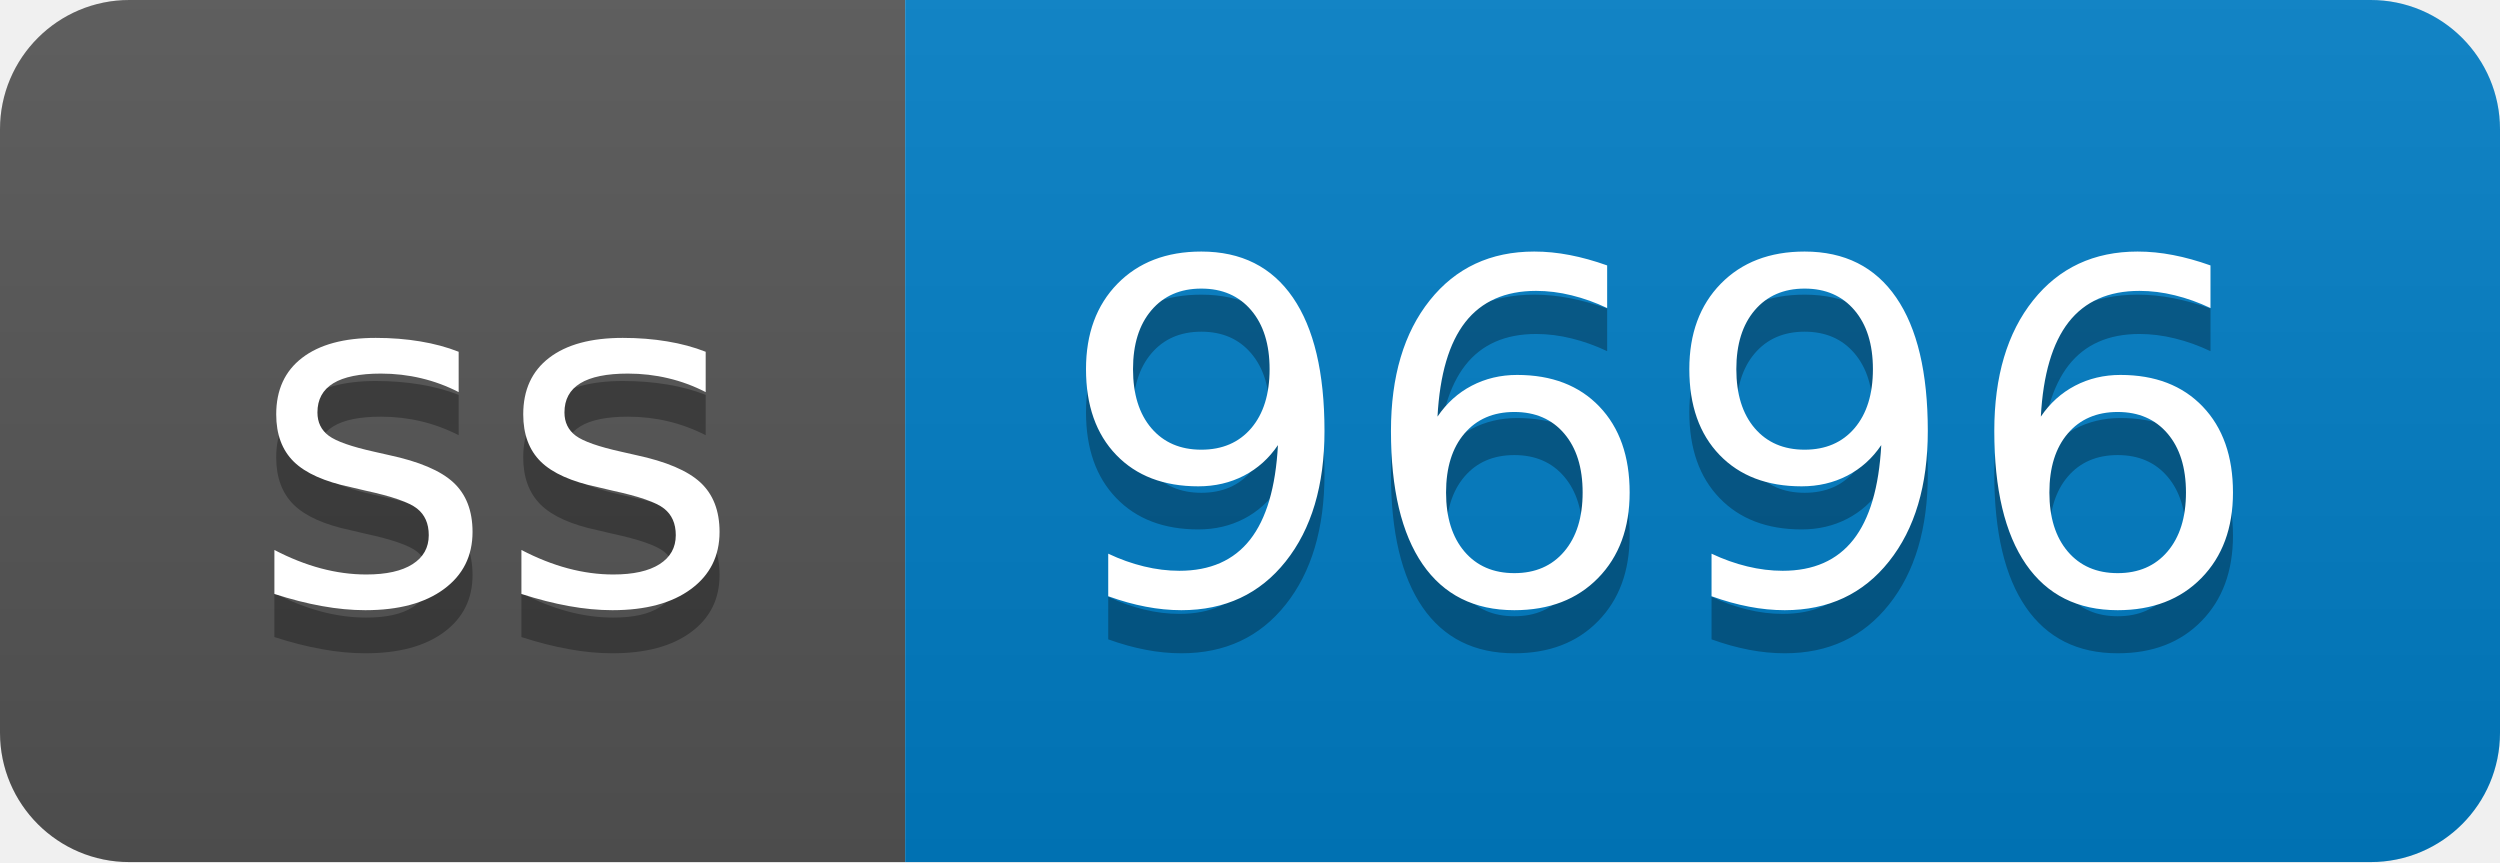
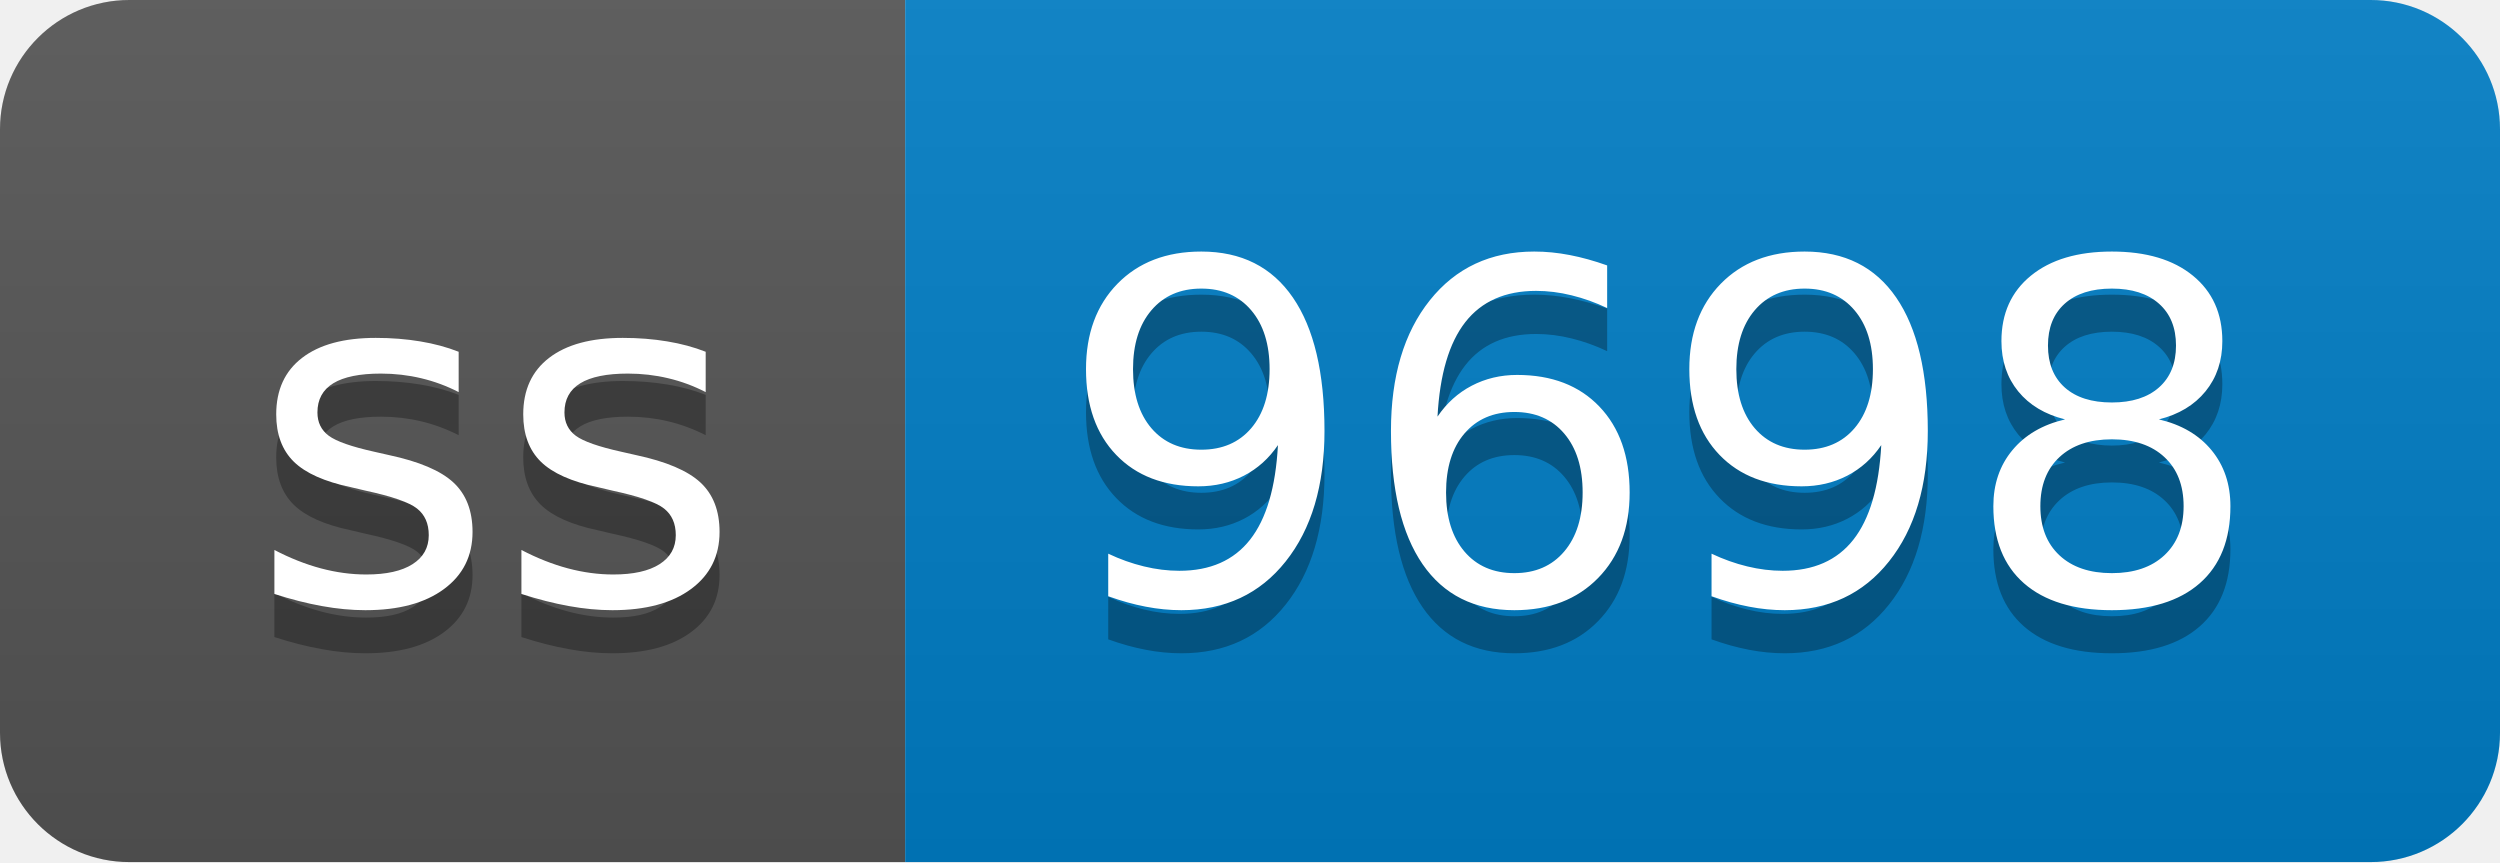
- <svg xmlns="http://www.w3.org/2000/svg" width="58" height="20" role="img" aria-label="ss: 9696">
+ <svg xmlns="http://www.w3.org/2000/svg" width="58" height="20" role="img" aria-label="ss: 9698">
  <linearGradient id="s" x2="0" y2="100%">
    <stop offset="0" stop-color="#bbb" stop-opacity=".1" />
    <stop offset="1" stop-opacity=".1" />
  </linearGradient>
  <clipPath id="r">
    <rect width="58" height="20" rx="3" fill="#fff" />
  </clipPath>
  <g clip-path="url(#r)">
    <rect width="21" height="20" fill="#555" />
    <rect x="21" width="37" height="20" fill="#007ec6" />
    <rect width="58" height="20" fill="url(#s)" />
  </g>
  <g fill="#fff" text-anchor="middle" font-family="Verdana,Geneva,DejaVu Sans,sans-serif" text-rendering="geometricPrecision" font-size="110">
    <text aria-hidden="true" x="115" y="150" fill="#010101" fill-opacity=".3" transform="scale(.1)" textLength="110">ss</text>
    <text x="115" y="140" transform="scale(.1)" fill="#fff" textLength="110">ss</text>
-     <text aria-hidden="true" x="385" y="150" fill="#010101" fill-opacity=".3" transform="scale(.1)" textLength="270">9696</text>
-     <text x="385" y="140" transform="scale(.1)" fill="#fff" textLength="270">9696</text>
+     <text aria-hidden="true" x="385" y="150" fill="#010101" fill-opacity=".3" transform="scale(.1)" textLength="270">9698</text>
+     <text x="385" y="140" transform="scale(.1)" fill="#fff" textLength="270">9698</text>
  </g>
</svg>
